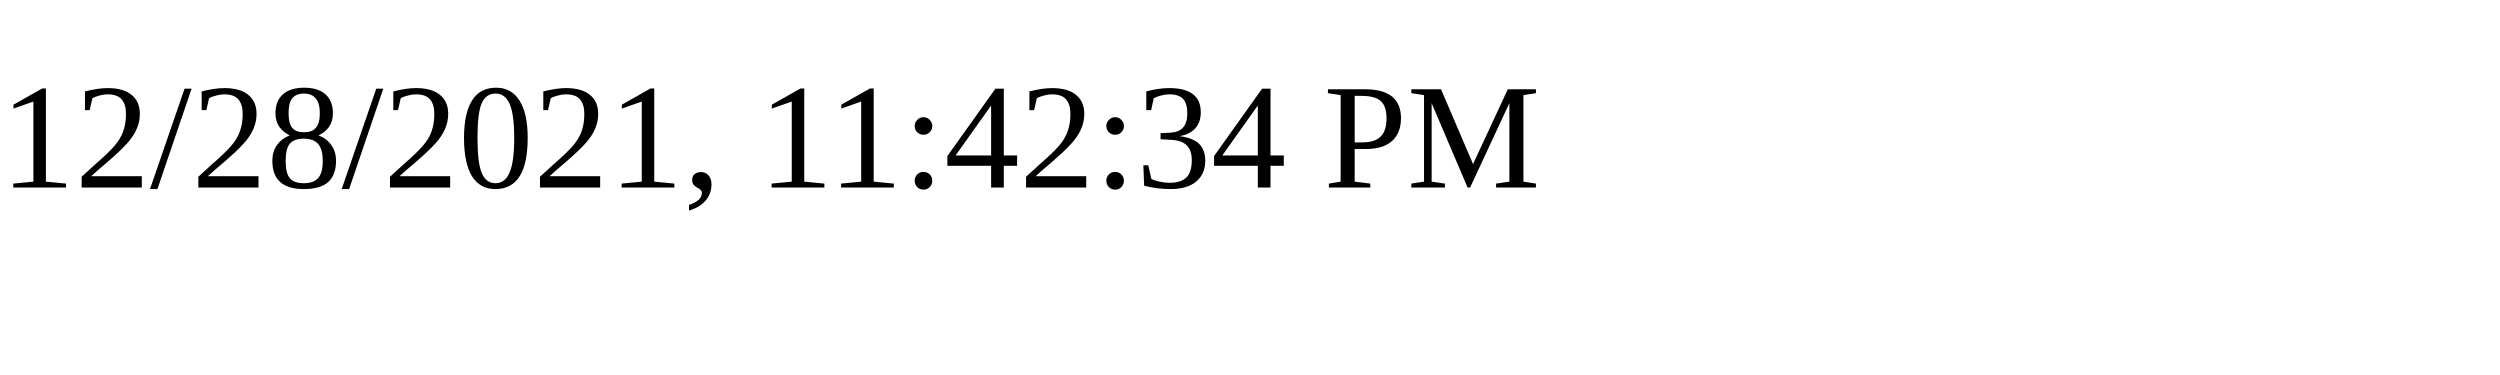
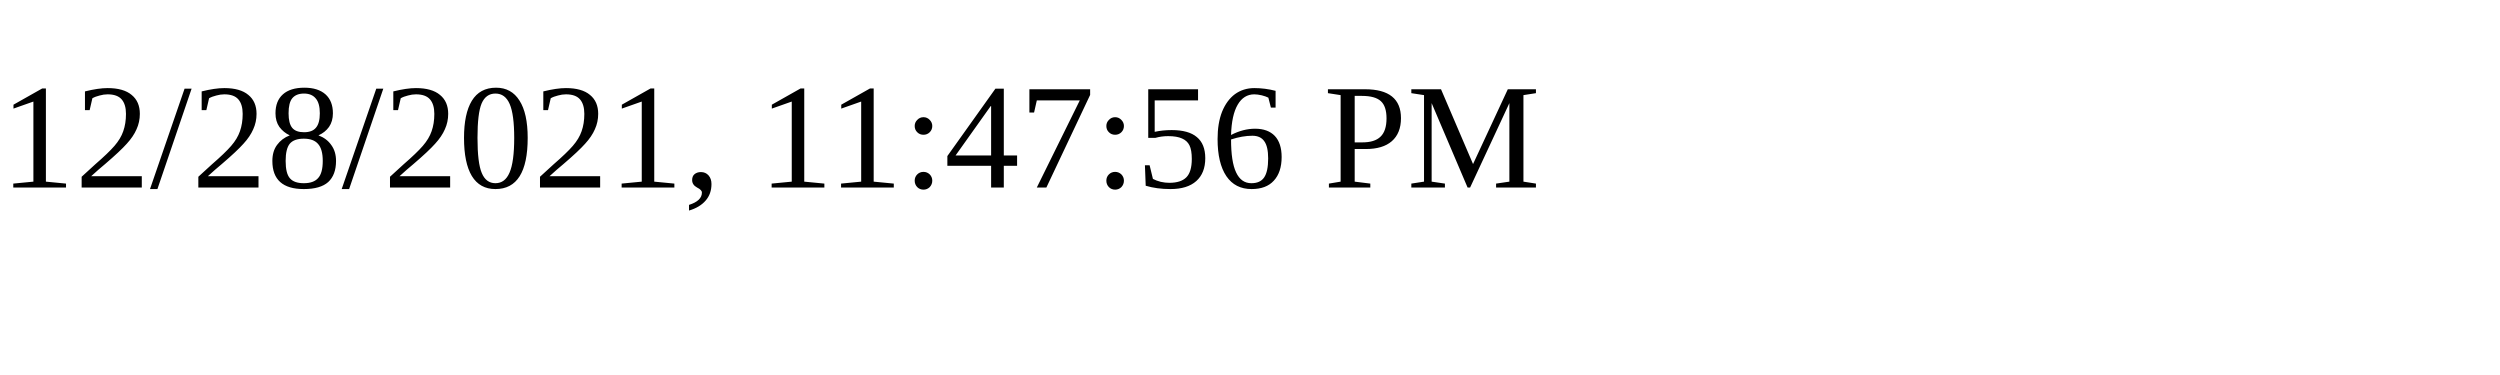
<svg xmlns="http://www.w3.org/2000/svg" height="30" width="200">
-   <text x="0" y="15">12/28/2021, 11:42:34 PM</text>
+   <text x="0" y="15">12/28/2021, 11:47:56 PM</text>
</svg>
